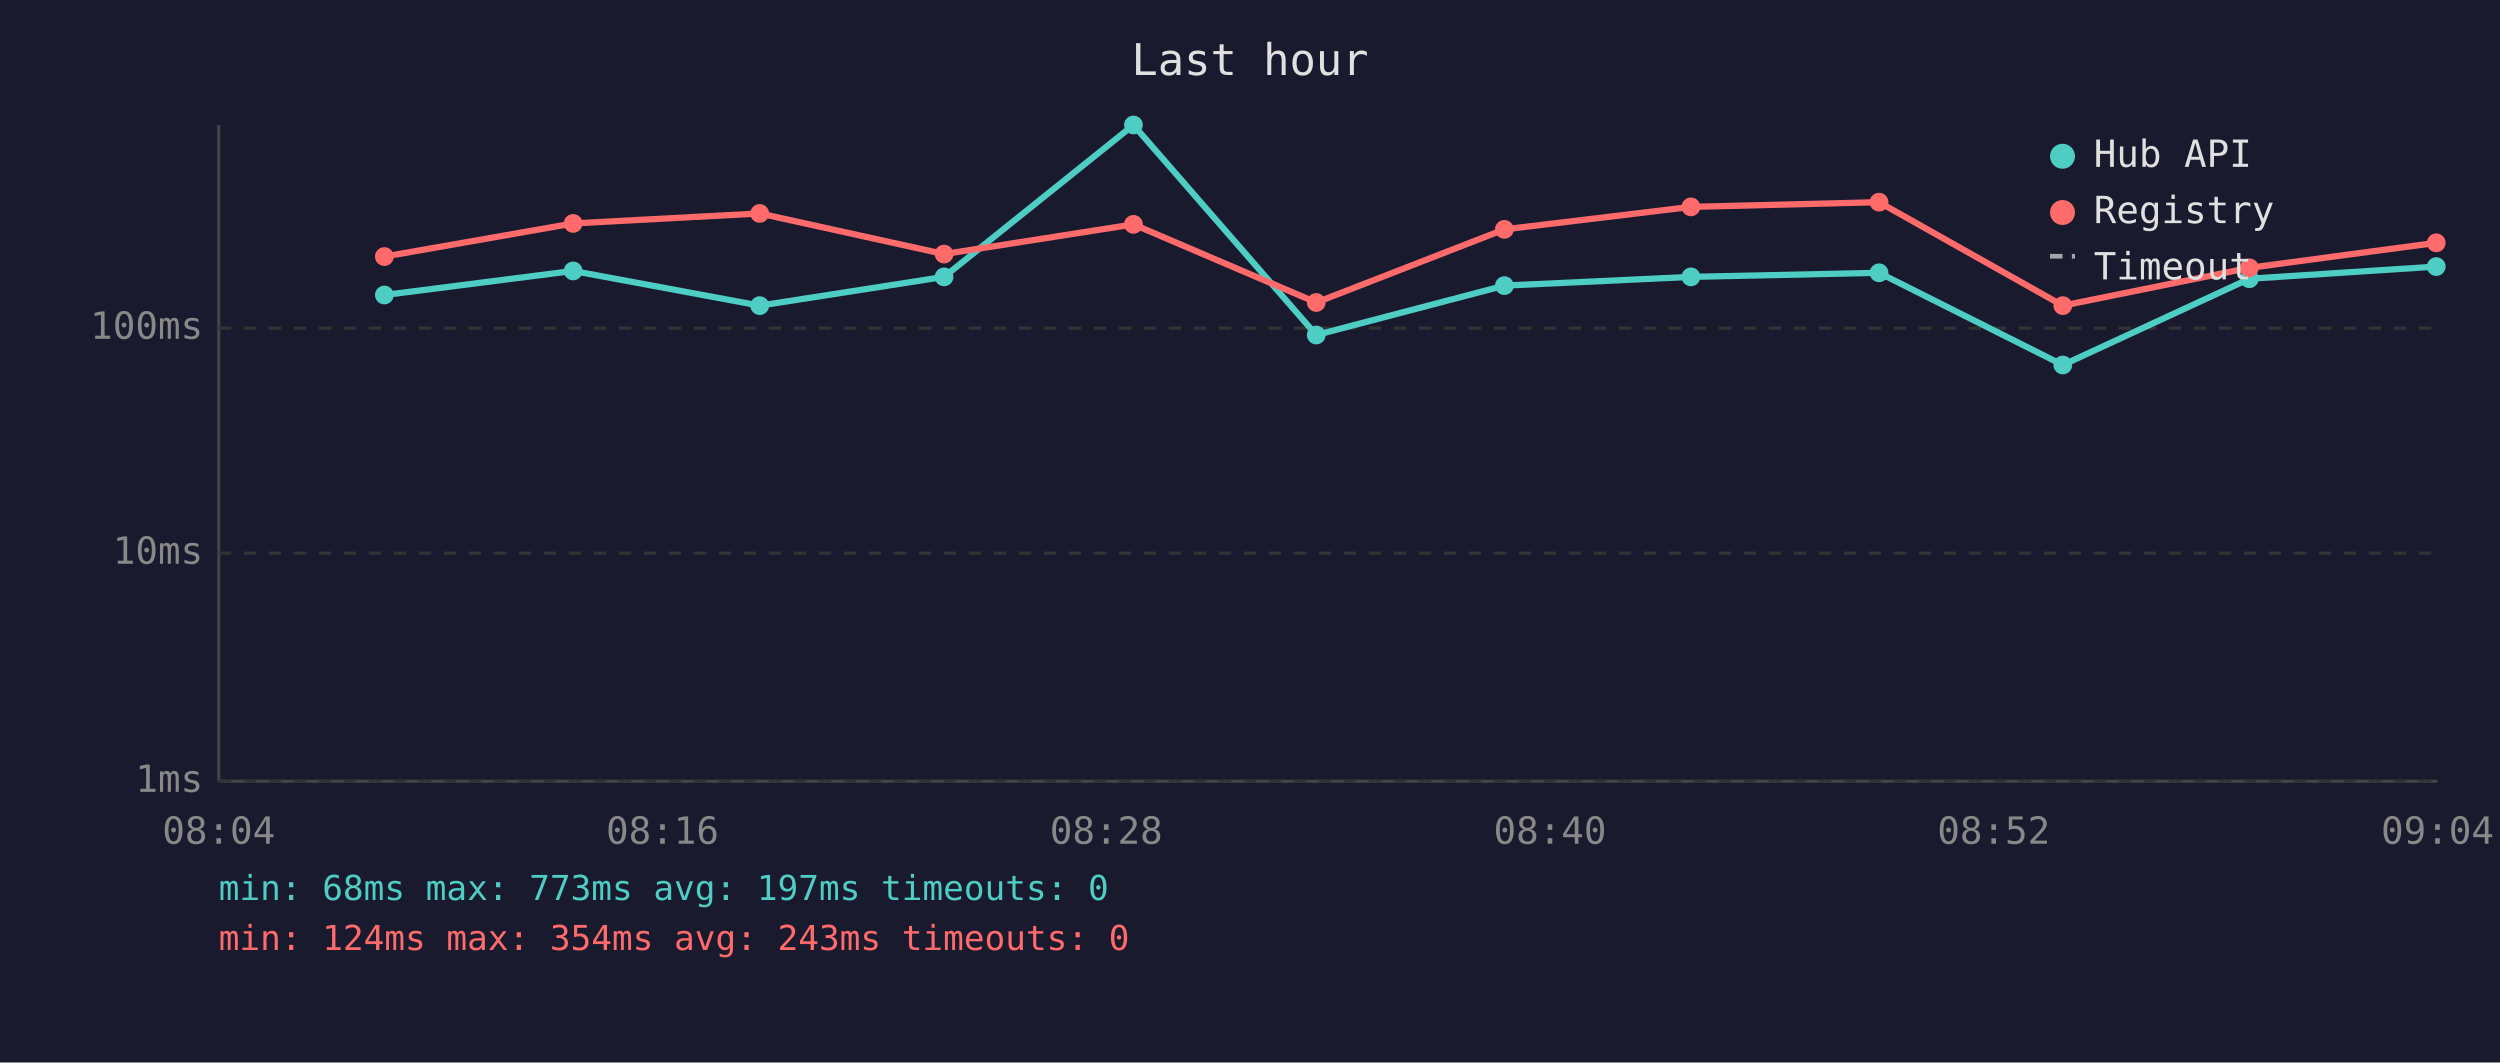
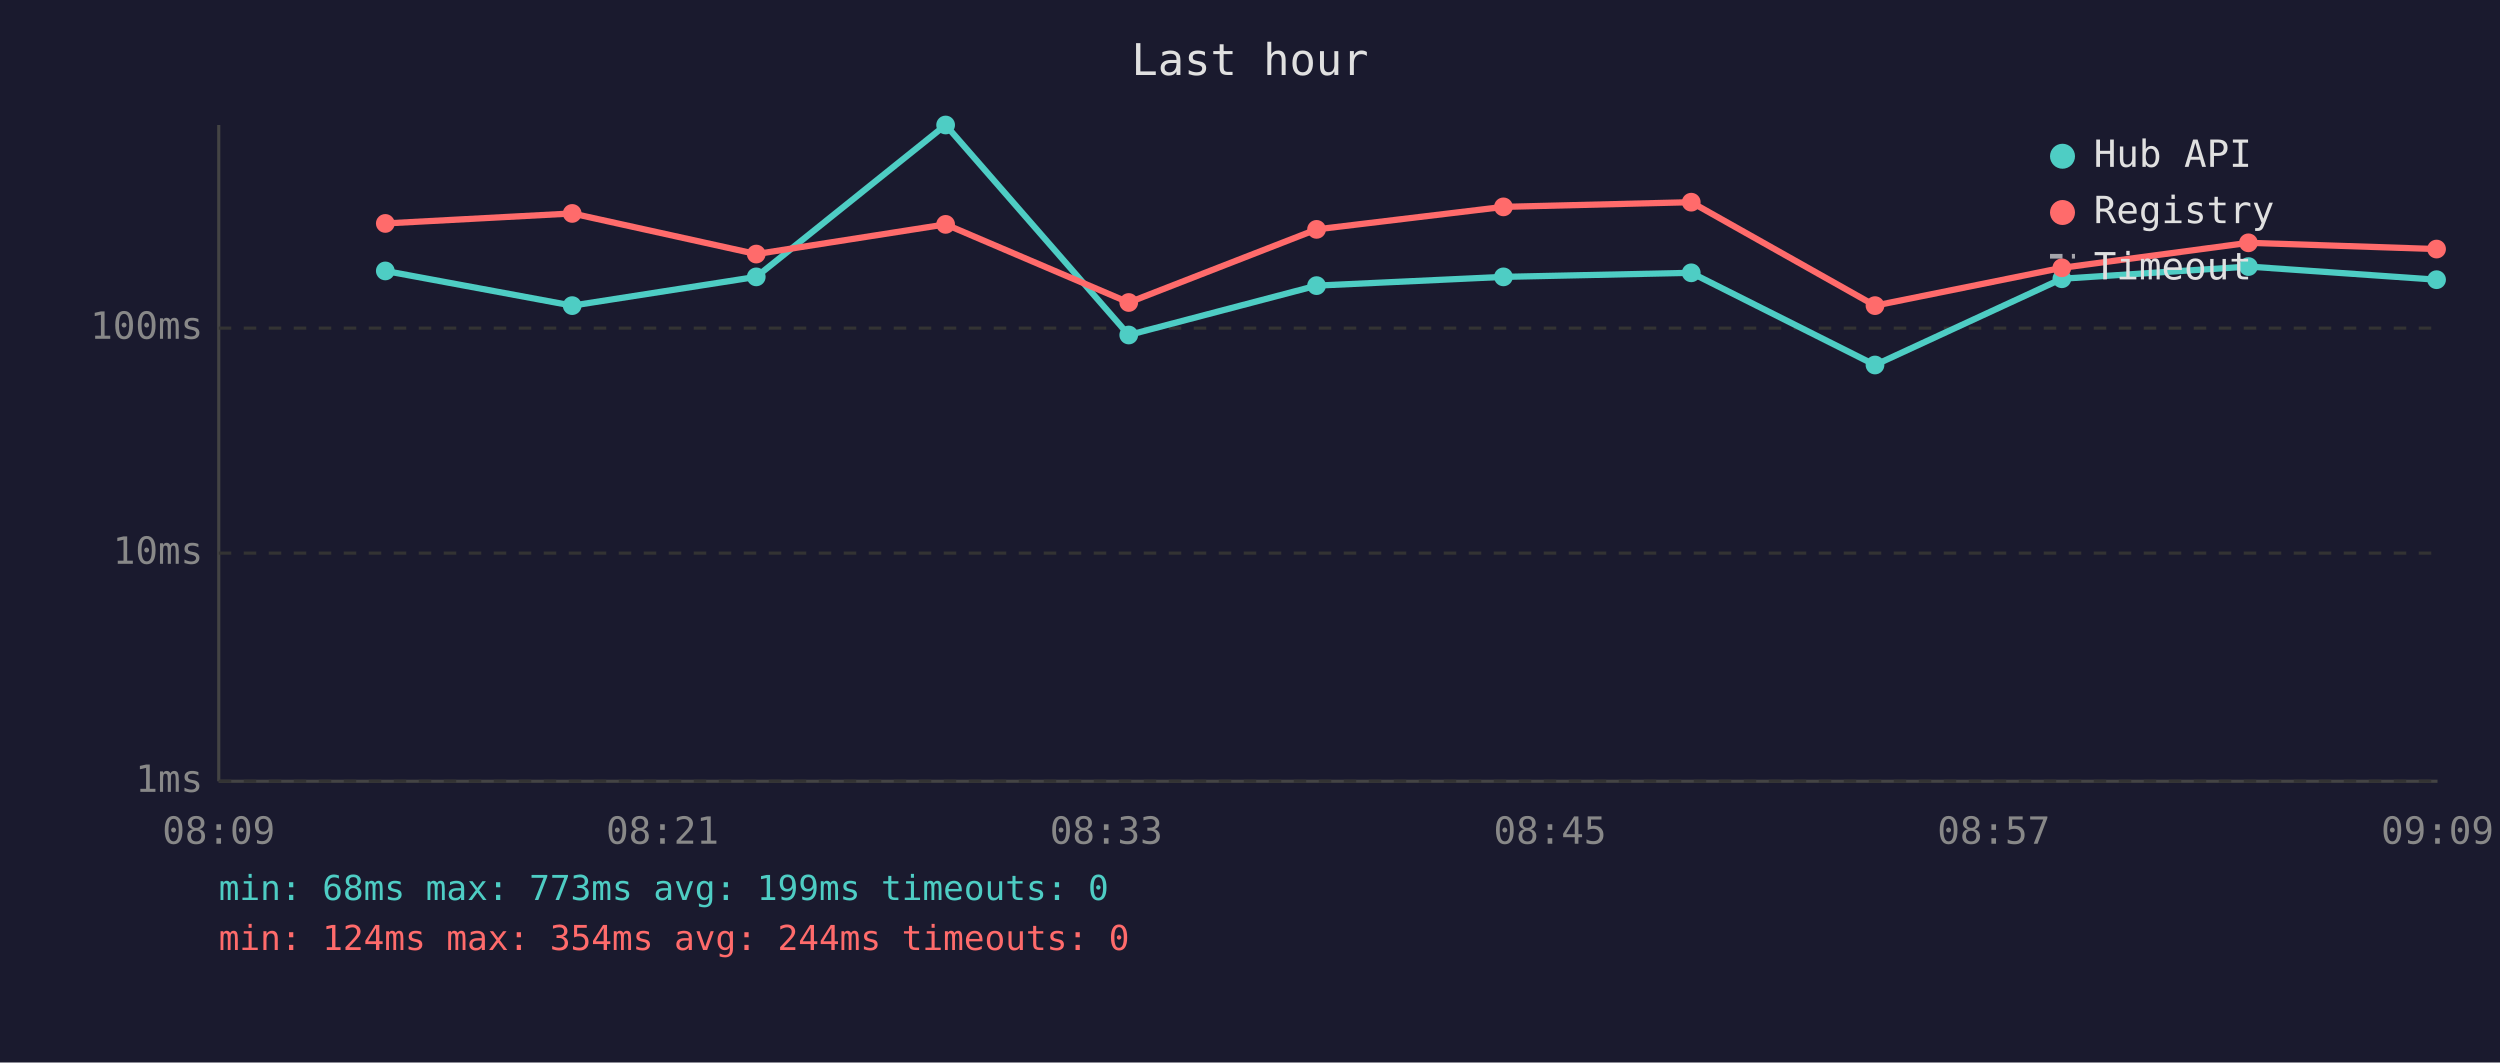
<svg xmlns="http://www.w3.org/2000/svg" viewBox="0 0 800 340" font-family="monospace" font-size="12">
  <rect width="800" height="340" fill="#1a1a2e" />
  <text x="400" y="24" fill="#e0e0e0" font-size="14" text-anchor="middle">Last hour</text>
  <line x1="70" y1="40" x2="70" y2="250" stroke="#444" stroke-width="1" />
  <line x1="70" y1="250" x2="780" y2="250" stroke="#444" stroke-width="1" />
  <line x1="70" y1="250" x2="780" y2="250" stroke="#333" stroke-width="1" stroke-dasharray="4" />
  <text x="65" y="250" fill="#888" text-anchor="end" dominant-baseline="middle">1ms</text>
  <line x1="70" y1="177" x2="780" y2="177" stroke="#333" stroke-width="1" stroke-dasharray="4" />
  <text x="65" y="177" fill="#888" text-anchor="end" dominant-baseline="middle">10ms</text>
  <line x1="70" y1="105" x2="780" y2="105" stroke="#333" stroke-width="1" stroke-dasharray="4" />
  <text x="65" y="105" fill="#888" text-anchor="end" dominant-baseline="middle">100ms</text>
-   <text x="70" y="270" fill="#888" text-anchor="middle">08:04</text>
-   <text x="212" y="270" fill="#888" text-anchor="middle">08:16</text>
-   <text x="354" y="270" fill="#888" text-anchor="middle">08:28</text>
-   <text x="496" y="270" fill="#888" text-anchor="middle">08:40</text>
-   <text x="638" y="270" fill="#888" text-anchor="middle">08:52</text>
-   <text x="780" y="270" fill="#888" text-anchor="middle">09:04</text>
-   <polyline points="123.0,94.4 183.4,86.7 243.1,97.8 302.1,88.6 362.7,40.0 421.2,107.2 481.4,91.4 541.1,88.6 601.3,87.3 660.1,116.8 719.8,89.2 779.6,85.3" fill="none" stroke="#4ecdc4" stroke-width="2" opacity="1" />
-   <circle cx="123.0" cy="94.4" r="3" fill="#4ecdc4" />
-   <circle cx="183.4" cy="86.7" r="3" fill="#4ecdc4" />
-   <circle cx="243.1" cy="97.8" r="3" fill="#4ecdc4" />
-   <circle cx="302.1" cy="88.6" r="3" fill="#4ecdc4" />
-   <circle cx="362.7" cy="40.0" r="3" fill="#4ecdc4" />
-   <circle cx="421.2" cy="107.2" r="3" fill="#4ecdc4" />
-   <circle cx="481.4" cy="91.4" r="3" fill="#4ecdc4" />
-   <circle cx="541.1" cy="88.6" r="3" fill="#4ecdc4" />
-   <circle cx="601.3" cy="87.3" r="3" fill="#4ecdc4" />
-   <circle cx="660.1" cy="116.8" r="3" fill="#4ecdc4" />
-   <circle cx="719.8" cy="89.2" r="3" fill="#4ecdc4" />
-   <circle cx="779.6" cy="85.3" r="3" fill="#4ecdc4" />
-   <polyline points="123.0,82.1 183.4,71.5 243.1,68.3 302.1,81.3 362.7,71.8 421.2,96.8 481.4,73.4 541.1,66.2 601.3,64.7 660.1,97.8 719.8,85.7 779.6,77.7" fill="none" stroke="#ff6b6b" stroke-width="2" opacity="1" />
-   <circle cx="123.0" cy="82.1" r="3" fill="#ff6b6b" />
-   <circle cx="183.4" cy="71.5" r="3" fill="#ff6b6b" />
-   <circle cx="243.1" cy="68.3" r="3" fill="#ff6b6b" />
-   <circle cx="302.1" cy="81.3" r="3" fill="#ff6b6b" />
-   <circle cx="362.7" cy="71.8" r="3" fill="#ff6b6b" />
-   <circle cx="421.2" cy="96.8" r="3" fill="#ff6b6b" />
-   <circle cx="481.4" cy="73.4" r="3" fill="#ff6b6b" />
-   <circle cx="541.1" cy="66.2" r="3" fill="#ff6b6b" />
-   <circle cx="601.3" cy="64.7" r="3" fill="#ff6b6b" />
-   <circle cx="660.1" cy="97.8" r="3" fill="#ff6b6b" />
-   <circle cx="719.8" cy="85.7" r="3" fill="#ff6b6b" />
-   <circle cx="779.6" cy="77.7" r="3" fill="#ff6b6b" />
+   <text x="70" y="270" fill="#888" text-anchor="middle">08:09</text>
+   <text x="212" y="270" fill="#888" text-anchor="middle">08:21</text>
+   <text x="354" y="270" fill="#888" text-anchor="middle">08:33</text>
+   <text x="496" y="270" fill="#888" text-anchor="middle">08:45</text>
+   <text x="638" y="270" fill="#888" text-anchor="middle">08:57</text>
+   <text x="780" y="270" fill="#888" text-anchor="middle">09:09</text>
+   <polyline points="123.3,86.7 183.1,97.8 242.0,88.6 302.6,40.0 361.2,107.2 421.3,91.4 481.1,88.6 541.2,87.3 600.0,116.8 659.8,89.2 719.5,85.3 779.7,89.5" fill="none" stroke="#4ecdc4" stroke-width="2" opacity="1" />
+   <circle cx="123.3" cy="86.7" r="3" fill="#4ecdc4" />
+   <circle cx="183.1" cy="97.8" r="3" fill="#4ecdc4" />
+   <circle cx="242.0" cy="88.6" r="3" fill="#4ecdc4" />
+   <circle cx="302.6" cy="40.0" r="3" fill="#4ecdc4" />
+   <circle cx="361.2" cy="107.2" r="3" fill="#4ecdc4" />
+   <circle cx="421.3" cy="91.4" r="3" fill="#4ecdc4" />
+   <circle cx="481.1" cy="88.6" r="3" fill="#4ecdc4" />
+   <circle cx="541.2" cy="87.3" r="3" fill="#4ecdc4" />
+   <circle cx="600.0" cy="116.8" r="3" fill="#4ecdc4" />
+   <circle cx="659.8" cy="89.2" r="3" fill="#4ecdc4" />
+   <circle cx="719.5" cy="85.3" r="3" fill="#4ecdc4" />
+   <circle cx="779.7" cy="89.5" r="3" fill="#4ecdc4" />
+   <polyline points="123.3,71.5 183.1,68.3 242.0,81.3 302.6,71.8 361.2,96.8 421.3,73.4 481.1,66.2 541.2,64.7 600.0,97.8 659.8,85.7 719.5,77.7 779.7,79.7" fill="none" stroke="#ff6b6b" stroke-width="2" opacity="1" />
+   <circle cx="123.3" cy="71.5" r="3" fill="#ff6b6b" />
+   <circle cx="183.1" cy="68.3" r="3" fill="#ff6b6b" />
+   <circle cx="242.0" cy="81.3" r="3" fill="#ff6b6b" />
+   <circle cx="302.6" cy="71.8" r="3" fill="#ff6b6b" />
+   <circle cx="361.2" cy="96.8" r="3" fill="#ff6b6b" />
+   <circle cx="421.3" cy="73.4" r="3" fill="#ff6b6b" />
+   <circle cx="481.1" cy="66.2" r="3" fill="#ff6b6b" />
+   <circle cx="541.2" cy="64.7" r="3" fill="#ff6b6b" />
+   <circle cx="600.0" cy="97.8" r="3" fill="#ff6b6b" />
+   <circle cx="659.8" cy="85.7" r="3" fill="#ff6b6b" />
+   <circle cx="719.5" cy="77.7" r="3" fill="#ff6b6b" />
+   <circle cx="779.7" cy="79.7" r="3" fill="#ff6b6b" />
  <circle cx="660" cy="50" r="4" fill="#4ecdc4" />
  <text x="670" y="50" fill="#e0e0e0" dominant-baseline="middle">Hub API</text>
  <circle cx="660" cy="68" r="4" fill="#ff6b6b" />
  <text x="670" y="68" fill="#e0e0e0" dominant-baseline="middle">Registry</text>
  <line x1="656" y1="82" x2="664" y2="82" stroke="#e0e0e0" stroke-width="1.5" stroke-dasharray="4,3" opacity="0.7" />
  <text x="670" y="86" fill="#e0e0e0" dominant-baseline="middle">Timeout</text>
-   <text x="70" y="288" fill="#4ecdc4" font-size="11">min: 68ms  max: 773ms  avg: 197ms  timeouts: 0</text>
-   <text x="70" y="304" fill="#ff6b6b" font-size="11">min: 124ms  max: 354ms  avg: 243ms  timeouts: 0</text>
+   <text x="70" y="288" fill="#4ecdc4" font-size="11">min: 68ms  max: 773ms  avg: 199ms  timeouts: 0</text>
+   <text x="70" y="304" fill="#ff6b6b" font-size="11">min: 124ms  max: 354ms  avg: 244ms  timeouts: 0</text>
</svg>
